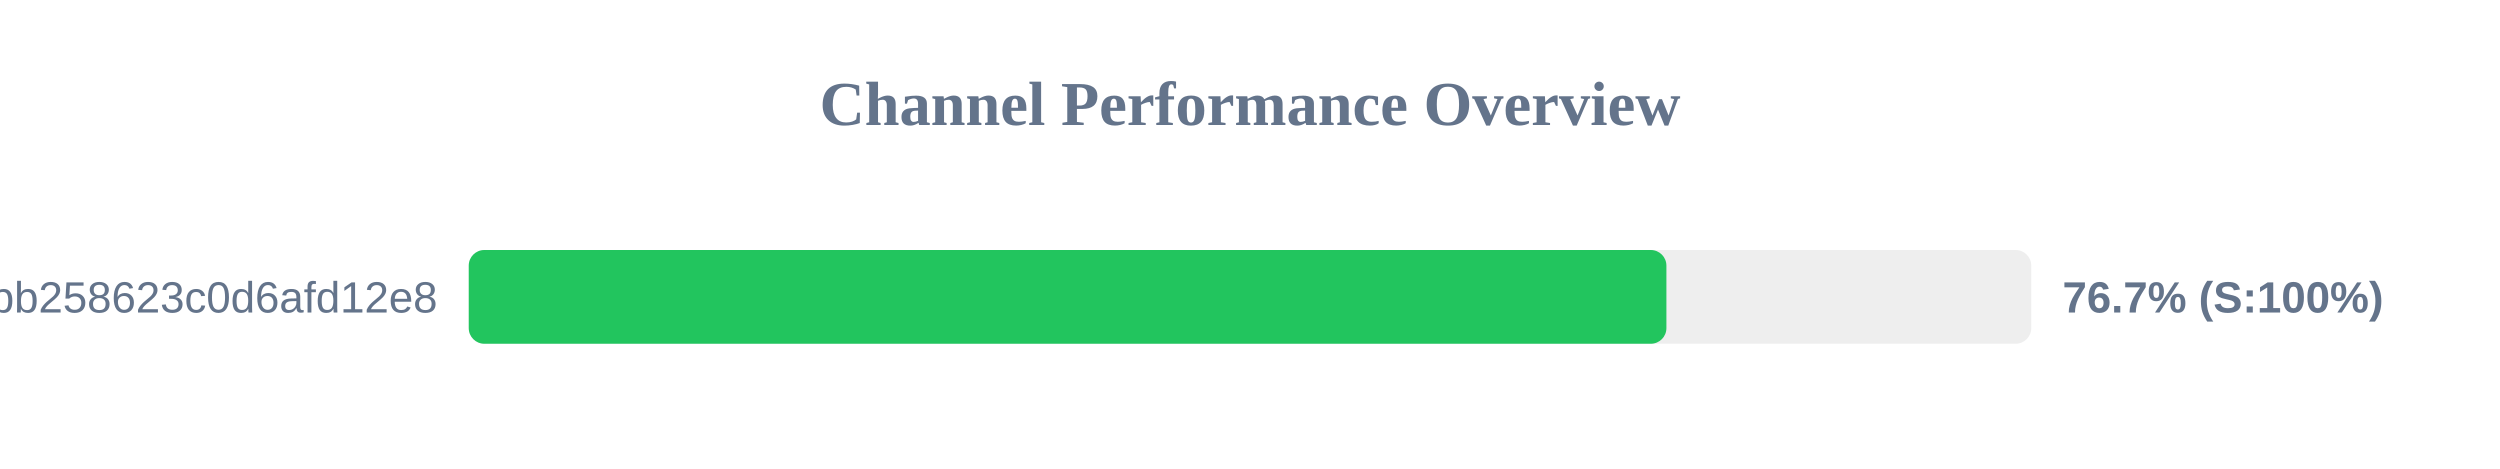
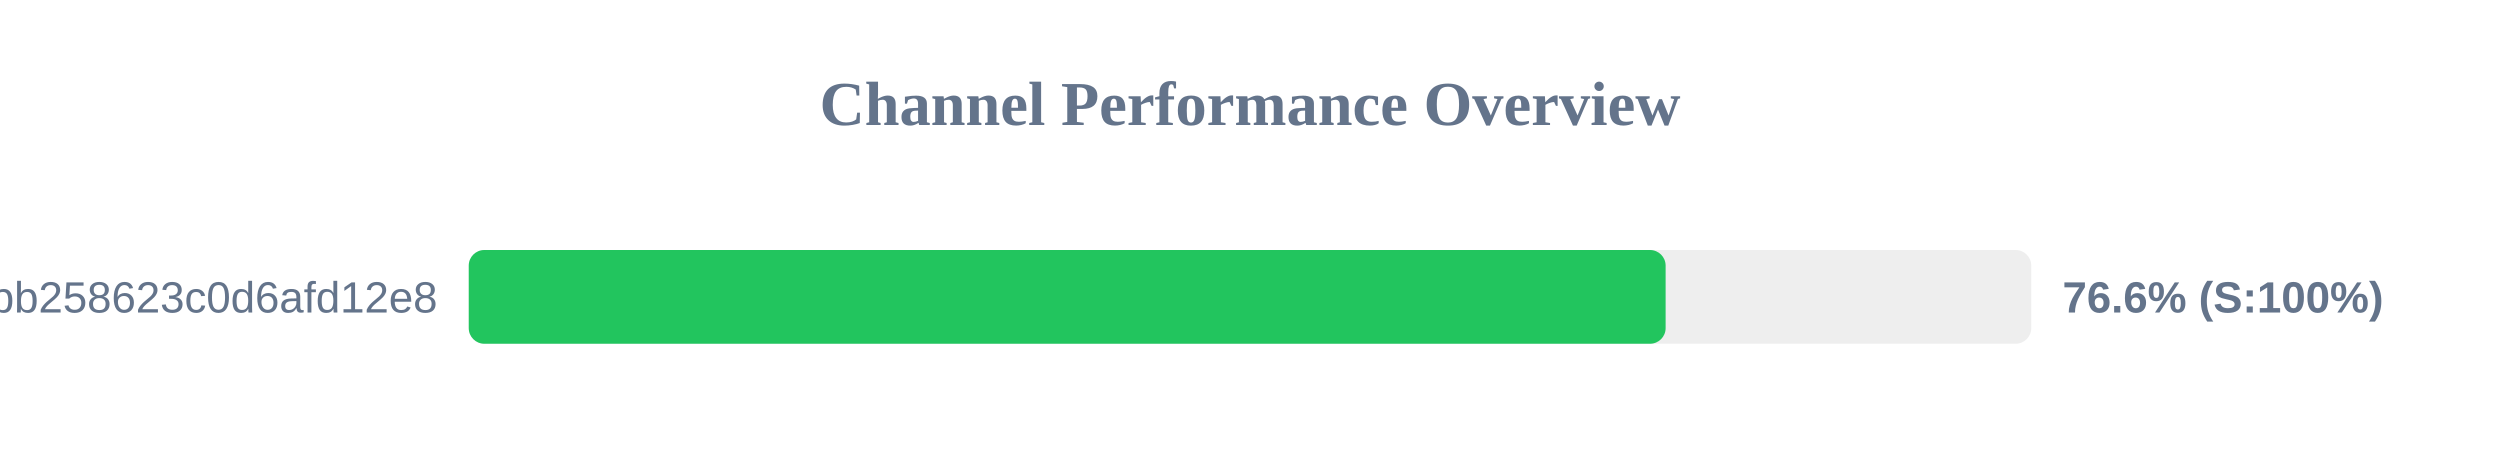
<svg xmlns="http://www.w3.org/2000/svg" width="800" height="150" version="1.1">
  <style>
        .row { font: 14px Arial; fill: #64748b; }
        .score { font: bold 14px Arial; fill: #64748b; }
    </style>
  <text x="400" y="40" text-anchor="middle" font-size="20px" font-weight="bold" fill="#64748b">Channel Performance Overview</text>
  <rect x="150" y="80" width="500" height="30" fill="#eee" rx="5" />
-   <rect x="150" y="80" width="383.25" height="30" fill="#22c55e" rx="5" />
+   <rect x="150" y="80" width="383.0" height="30" fill="#22c55e" rx="5" />
  <text x="140" y="100" text-anchor="end" class="row">subscribe?token=de7669e139184bb258623c0d6afd12e8</text>
-   <text x="660" y="100" text-anchor="start" class="score">76.7% (S:100%)</text>
+   <text x="660" y="100" text-anchor="start" class="score">76.6% (S:100%)</text>
</svg>
